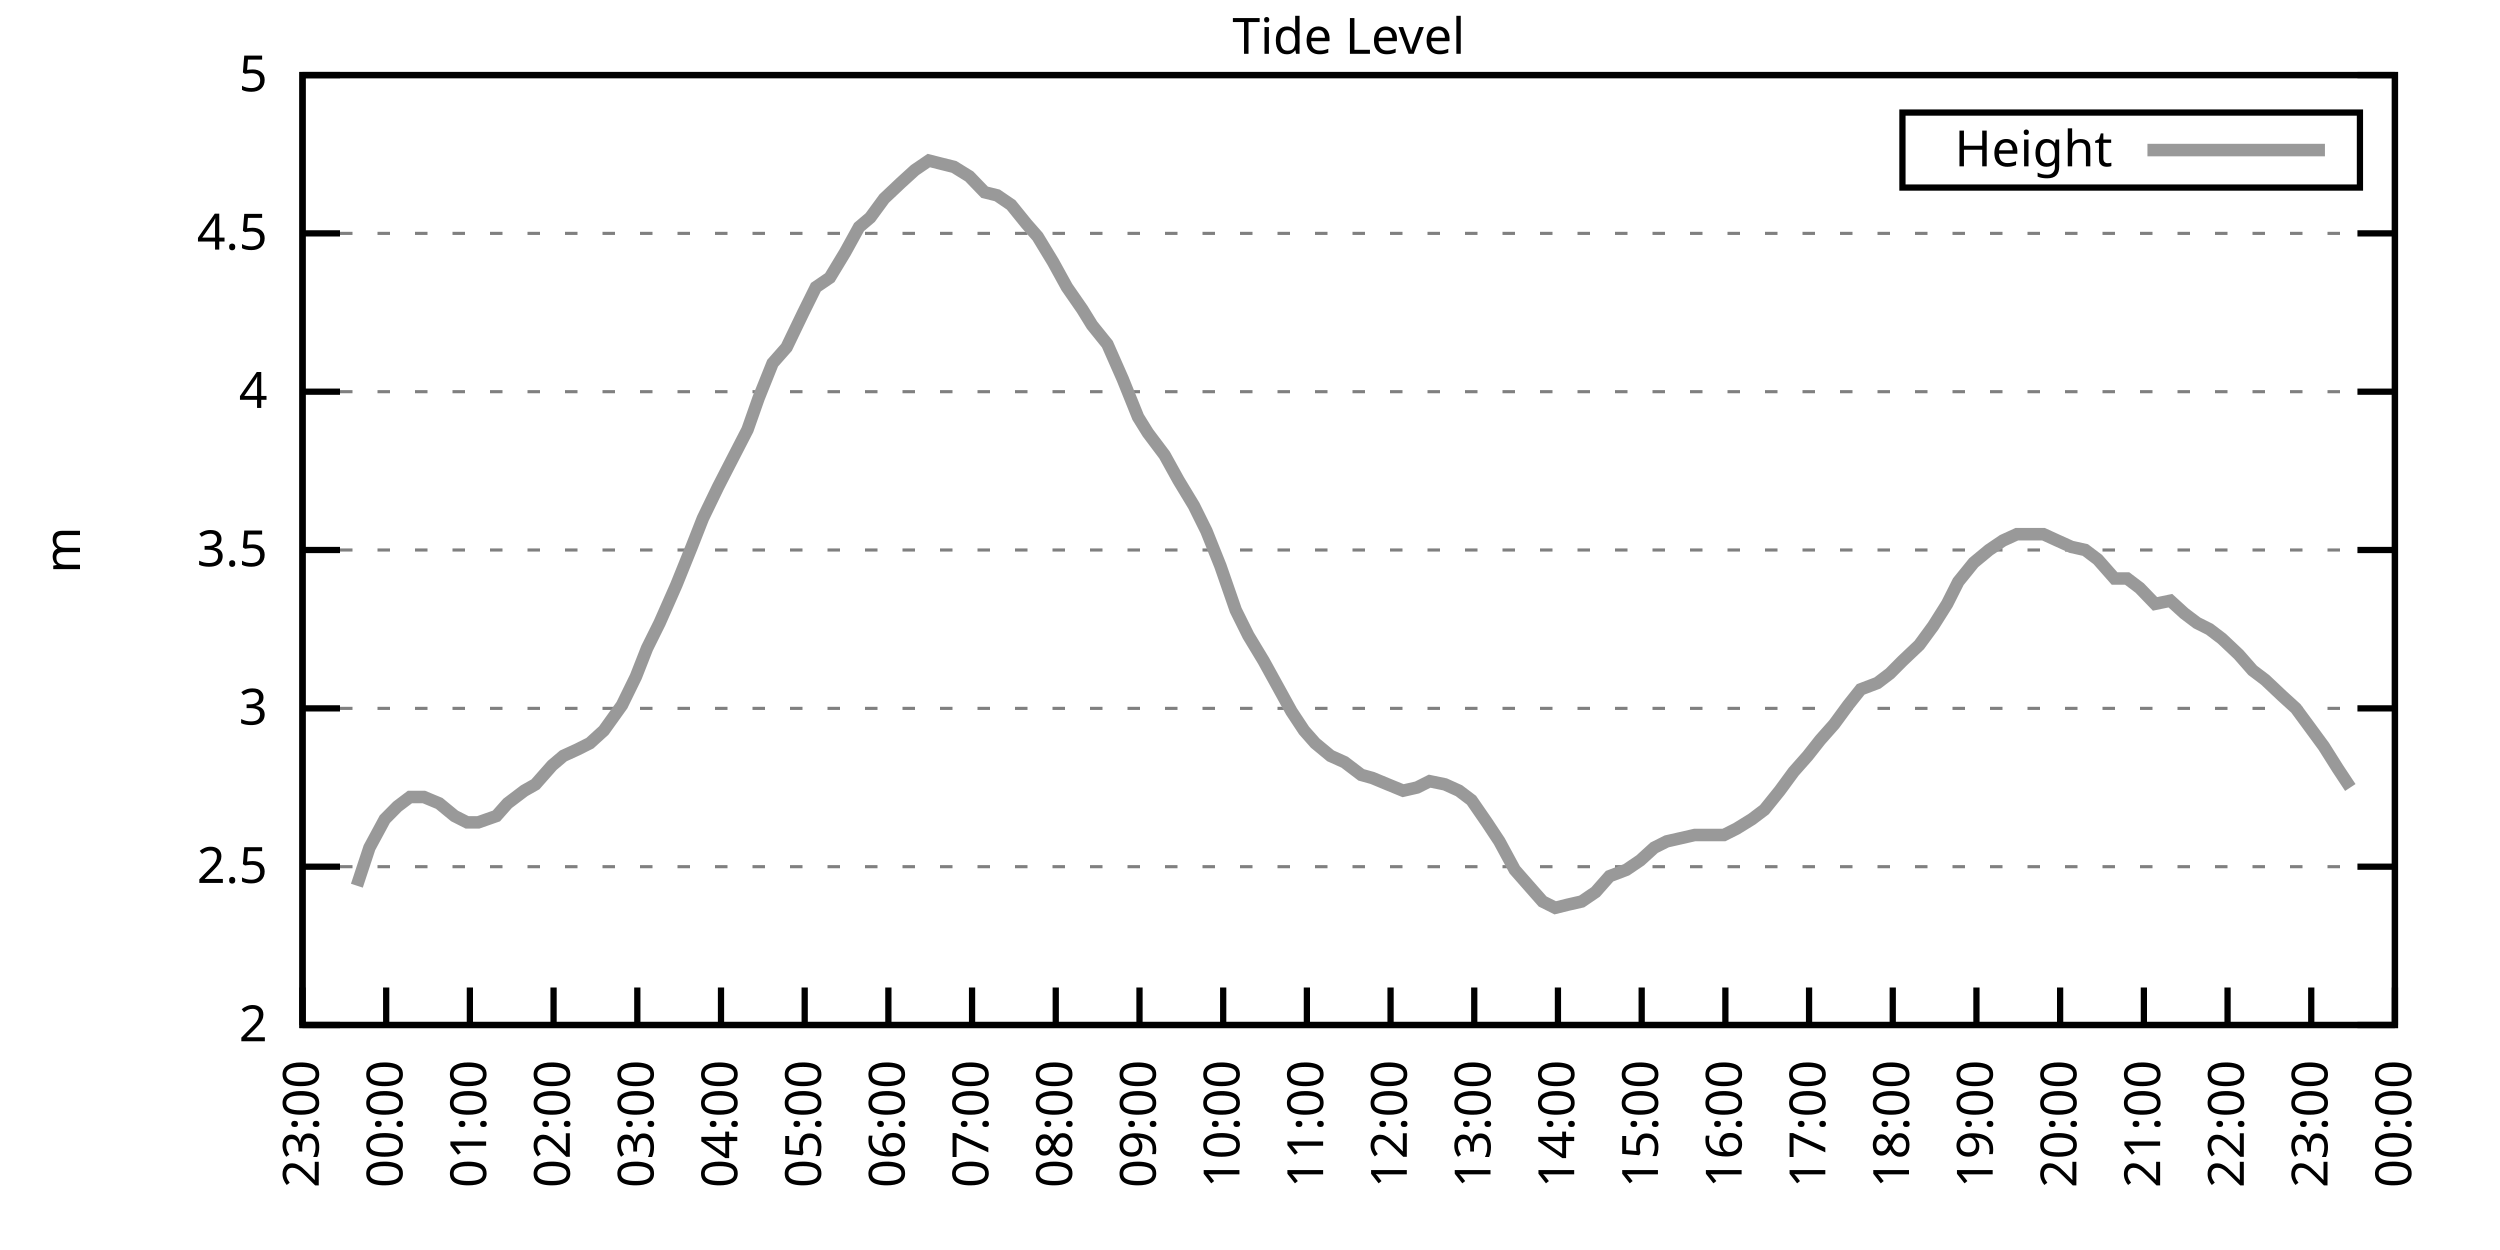
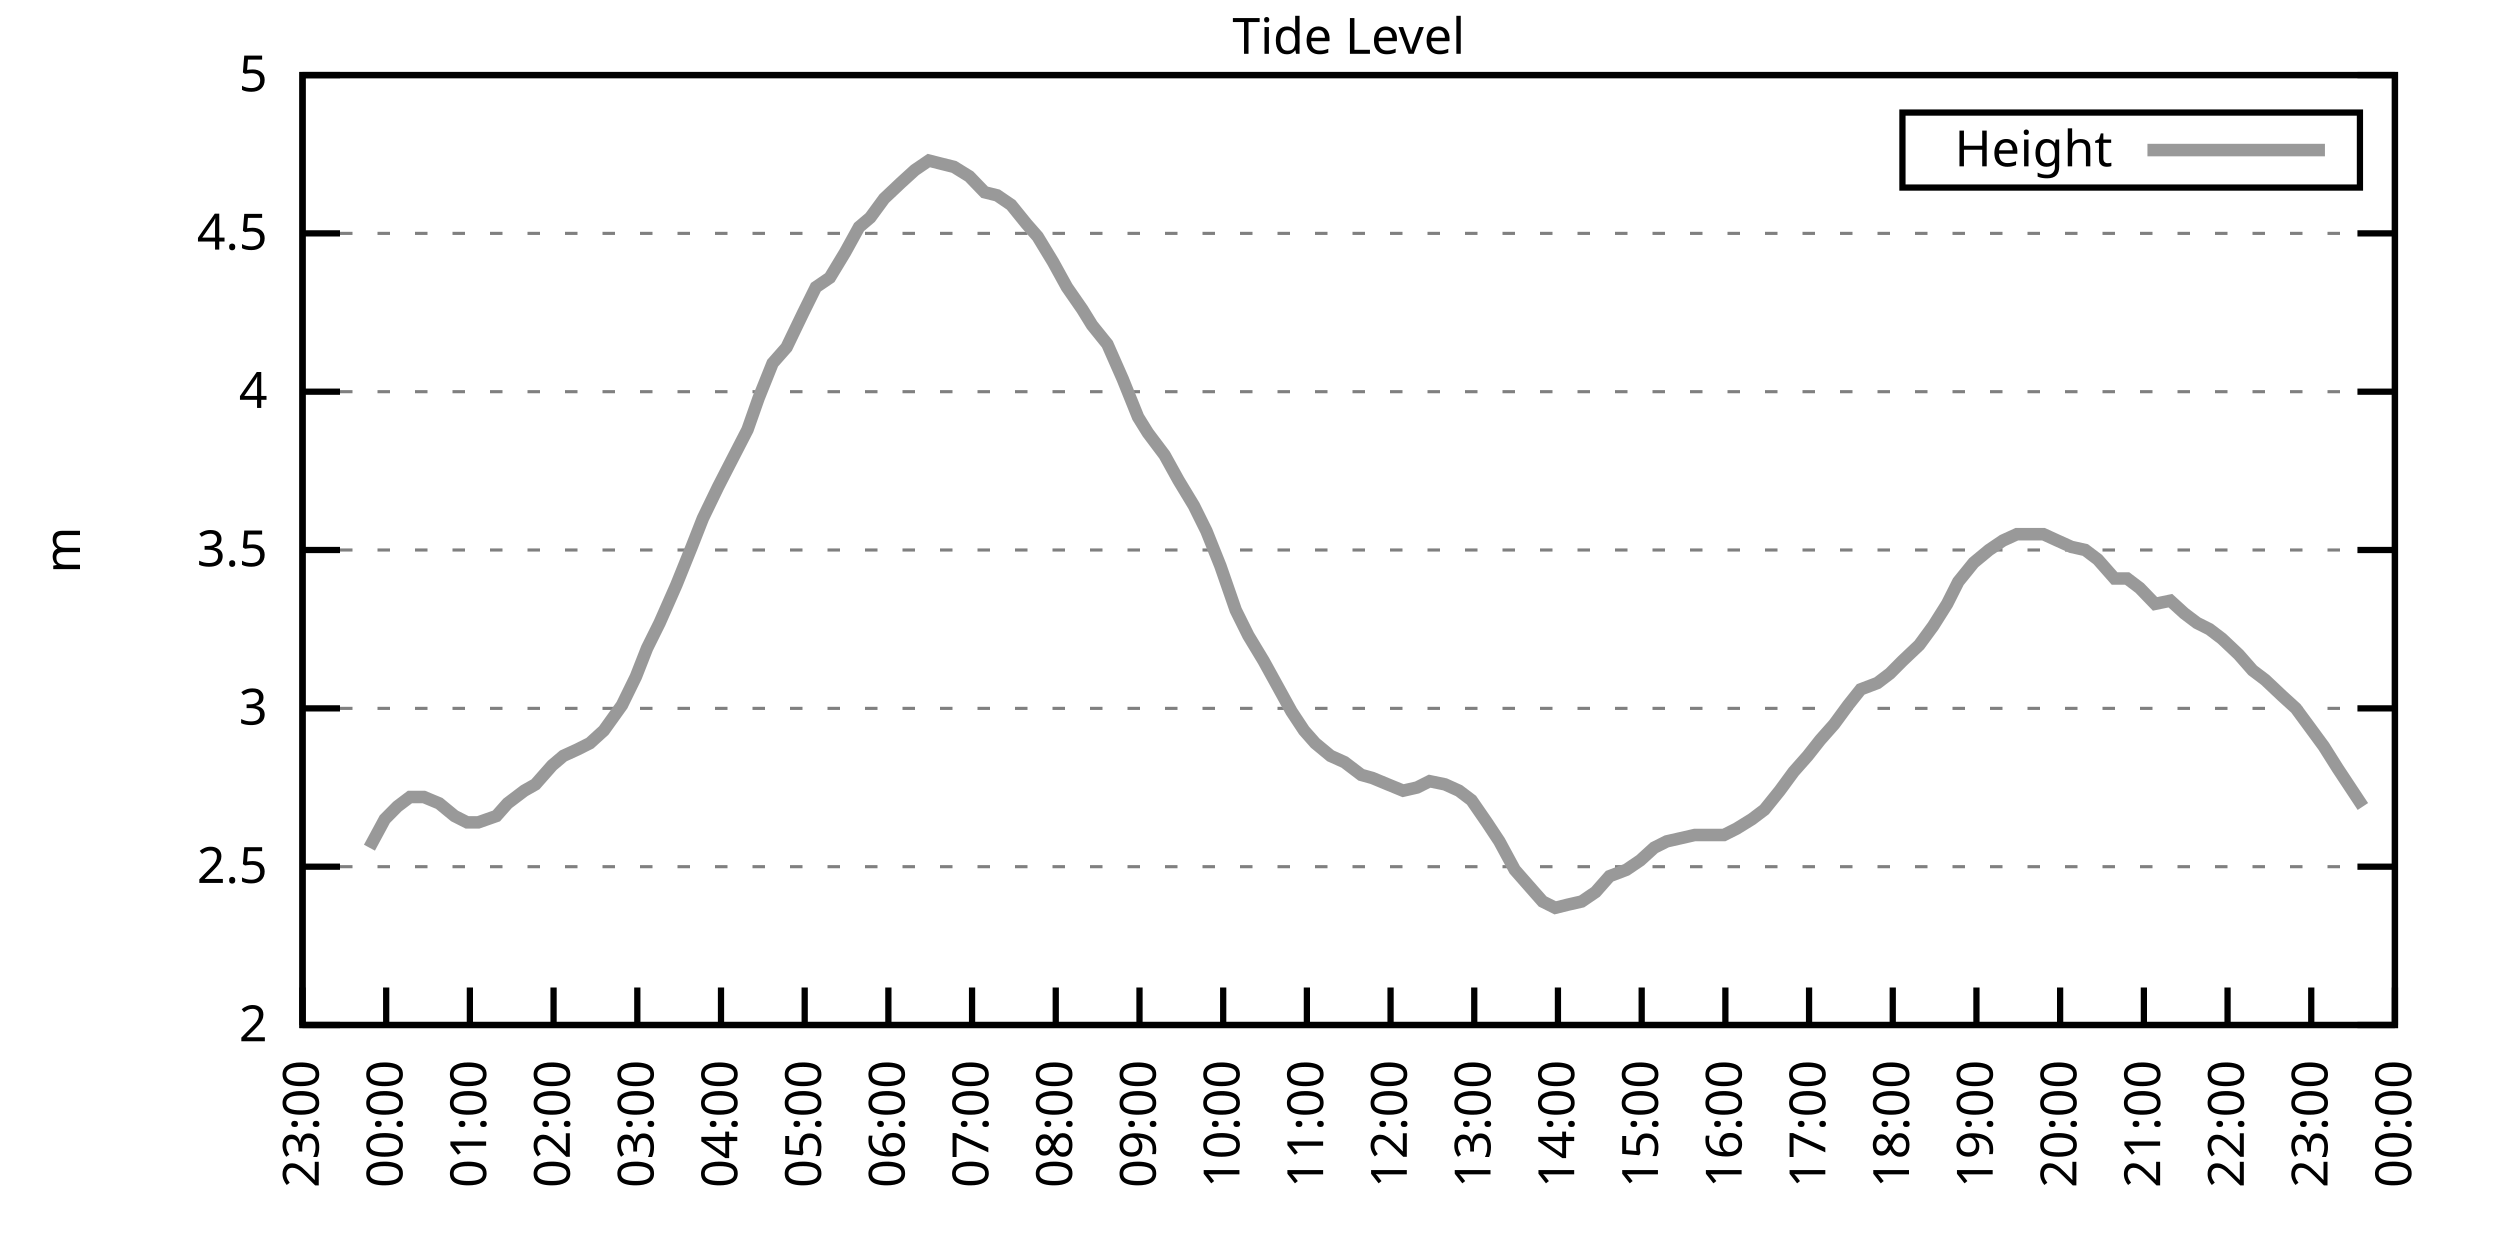
<svg xmlns="http://www.w3.org/2000/svg" xmlns:xlink="http://www.w3.org/1999/xlink" width="400" height="200" viewBox="0 0 400 200">
  <g id="gnuplot_canvas">
    <rect x="0" y="0" width="400" height="200" fill="none" />
    <defs>
      <circle id="gpDot" r="0.5" stroke-width="0.5" stroke="currentColor" />
      <path id="gpPt0" stroke-width="0.333" stroke="currentColor" d="M-1,0 h2 M0,-1 v2" />
      <path id="gpPt1" stroke-width="0.333" stroke="currentColor" d="M-1,-1 L1,1 M1,-1 L-1,1" />
      <path id="gpPt2" stroke-width="0.333" stroke="currentColor" d="M-1,0 L1,0 M0,-1 L0,1 M-1,-1 L1,1 M-1,1 L1,-1" />
      <rect id="gpPt3" stroke-width="0.333" stroke="currentColor" x="-1" y="-1" width="2" height="2" />
      <rect id="gpPt4" stroke-width="0.333" stroke="currentColor" fill="currentColor" x="-1" y="-1" width="2" height="2" />
      <circle id="gpPt5" stroke-width="0.333" stroke="currentColor" cx="0" cy="0" r="1" />
      <use xlink:href="#gpPt5" id="gpPt6" fill="currentColor" stroke="none" />
      <path id="gpPt7" stroke-width="0.333" stroke="currentColor" d="M0,-1.33 L-1.33,0.67 L1.33,0.67 z" />
      <use xlink:href="#gpPt7" id="gpPt8" fill="currentColor" stroke="none" />
      <use xlink:href="#gpPt7" id="gpPt9" stroke="currentColor" transform="rotate(180)" />
      <use xlink:href="#gpPt9" id="gpPt10" fill="currentColor" stroke="none" />
      <use xlink:href="#gpPt3" id="gpPt11" stroke="currentColor" transform="rotate(45)" />
      <use xlink:href="#gpPt11" id="gpPt12" fill="currentColor" stroke="none" />
      <path id="gpPt13" stroke-width="0.333" stroke="currentColor" d="M0,1.330 L1.265,0.411 L0.782,-1.067 L-0.782,-1.076 L-1.265,0.411 z" />
      <use xlink:href="#gpPt13" id="gpPt14" fill="currentColor" stroke="none" />
      <filter id="textbox" filterUnits="objectBoundingBox" x="0" y="0" height="1" width="1">
        <feFlood flood-color="white" flood-opacity="1" result="bgnd" />
        <feComposite in="SourceGraphic" in2="bgnd" operator="atop" />
      </filter>
      <filter id="greybox" filterUnits="objectBoundingBox" x="0" y="0" height="1" width="1">
        <feFlood flood-color="lightgrey" flood-opacity="1" result="grey" />
        <feComposite in="SourceGraphic" in2="grey" operator="atop" />
      </filter>
    </defs>
    <g fill="none" color="white" stroke="currentColor" stroke-width="1.00" stroke-linecap="butt" stroke-linejoin="miter">
</g>
    <g fill="none" color="black" stroke="currentColor" stroke-width="1.00" stroke-linecap="butt" stroke-linejoin="miter">
      <g stroke="none" shape-rendering="crispEdges">
        <polygon fill="rgb(255, 255, 255)" points="48.40,164.00 383.18,164.00 383.18,12.02 48.40,12.02 " />
      </g>
    </g>
    <g fill="none" color="black" stroke="currentColor" stroke-width="1.00" stroke-linecap="butt" stroke-linejoin="miter">
</g>
    <g fill="none" color="black" stroke="black" stroke-width="0.50" stroke-linecap="butt" stroke-linejoin="miter">
</g>
    <g fill="none" color="gray" stroke="currentColor" stroke-width="0.50" stroke-linecap="butt" stroke-linejoin="miter">
      <path stroke="gray" stroke-dasharray="2,4" class="gridline" d="M48.40,164.00 L383.19,164.00  " />
    </g>
    <g fill="none" color="gray" stroke="gray" stroke-width="1.00" stroke-linecap="butt" stroke-linejoin="miter">
</g>
    <g fill="none" color="black" stroke="currentColor" stroke-width="1.00" stroke-linecap="butt" stroke-linejoin="miter">
      <path stroke="black" d="M48.40,164.00 L54.40,164.00 M383.19,164.00 L377.19,164.00  " />
      <g transform="translate(42.80,166.60)" stroke="none" fill="black" font-family="Sans" font-size="8.00" text-anchor="end">
        <text>
          <tspan font-family="Sans"> 2</tspan>
        </text>
      </g>
    </g>
    <g fill="none" color="black" stroke="currentColor" stroke-width="1.00" stroke-linecap="butt" stroke-linejoin="miter">
</g>
    <g fill="none" color="black" stroke="black" stroke-width="0.50" stroke-linecap="butt" stroke-linejoin="miter">
</g>
    <g fill="none" color="gray" stroke="currentColor" stroke-width="0.50" stroke-linecap="butt" stroke-linejoin="miter">
      <path stroke="gray" stroke-dasharray="2,4" class="gridline" d="M48.40,138.67 L383.19,138.67  " />
    </g>
    <g fill="none" color="gray" stroke="gray" stroke-width="1.00" stroke-linecap="butt" stroke-linejoin="miter">
</g>
    <g fill="none" color="black" stroke="currentColor" stroke-width="1.00" stroke-linecap="butt" stroke-linejoin="miter">
      <path stroke="black" d="M48.40,138.67 L54.40,138.67 M383.19,138.67 L377.19,138.67  " />
      <g transform="translate(42.80,141.27)" stroke="none" fill="black" font-family="Sans" font-size="8.00" text-anchor="end">
        <text>
          <tspan font-family="Sans"> 2.5</tspan>
        </text>
      </g>
    </g>
    <g fill="none" color="black" stroke="currentColor" stroke-width="1.00" stroke-linecap="butt" stroke-linejoin="miter">
</g>
    <g fill="none" color="black" stroke="black" stroke-width="0.50" stroke-linecap="butt" stroke-linejoin="miter">
</g>
    <g fill="none" color="gray" stroke="currentColor" stroke-width="0.50" stroke-linecap="butt" stroke-linejoin="miter">
      <path stroke="gray" stroke-dasharray="2,4" class="gridline" d="M48.40,113.34 L383.19,113.34  " />
    </g>
    <g fill="none" color="gray" stroke="gray" stroke-width="1.00" stroke-linecap="butt" stroke-linejoin="miter">
</g>
    <g fill="none" color="black" stroke="currentColor" stroke-width="1.00" stroke-linecap="butt" stroke-linejoin="miter">
      <path stroke="black" d="M48.40,113.34 L54.40,113.34 M383.19,113.34 L377.19,113.34  " />
      <g transform="translate(42.80,115.94)" stroke="none" fill="black" font-family="Sans" font-size="8.00" text-anchor="end">
        <text>
          <tspan font-family="Sans"> 3</tspan>
        </text>
      </g>
    </g>
    <g fill="none" color="black" stroke="currentColor" stroke-width="1.00" stroke-linecap="butt" stroke-linejoin="miter">
</g>
    <g fill="none" color="black" stroke="black" stroke-width="0.50" stroke-linecap="butt" stroke-linejoin="miter">
</g>
    <g fill="none" color="gray" stroke="currentColor" stroke-width="0.50" stroke-linecap="butt" stroke-linejoin="miter">
      <path stroke="gray" stroke-dasharray="2,4" class="gridline" d="M48.40,88.00 L383.19,88.00  " />
    </g>
    <g fill="none" color="gray" stroke="gray" stroke-width="1.00" stroke-linecap="butt" stroke-linejoin="miter">
</g>
    <g fill="none" color="black" stroke="currentColor" stroke-width="1.00" stroke-linecap="butt" stroke-linejoin="miter">
      <path stroke="black" d="M48.40,88.00 L54.40,88.00 M383.19,88.00 L377.19,88.00  " />
      <g transform="translate(42.80,90.60)" stroke="none" fill="black" font-family="Sans" font-size="8.00" text-anchor="end">
        <text>
          <tspan font-family="Sans"> 3.5</tspan>
        </text>
      </g>
    </g>
    <g fill="none" color="black" stroke="currentColor" stroke-width="1.00" stroke-linecap="butt" stroke-linejoin="miter">
</g>
    <g fill="none" color="black" stroke="black" stroke-width="0.50" stroke-linecap="butt" stroke-linejoin="miter">
</g>
    <g fill="none" color="gray" stroke="currentColor" stroke-width="0.50" stroke-linecap="butt" stroke-linejoin="miter">
      <path stroke="gray" stroke-dasharray="2,4" class="gridline" d="M48.40,62.67 L383.19,62.67  " />
    </g>
    <g fill="none" color="gray" stroke="gray" stroke-width="1.00" stroke-linecap="butt" stroke-linejoin="miter">
</g>
    <g fill="none" color="black" stroke="currentColor" stroke-width="1.00" stroke-linecap="butt" stroke-linejoin="miter">
      <path stroke="black" d="M48.40,62.67 L54.40,62.67 M383.19,62.67 L377.19,62.67  " />
      <g transform="translate(42.80,65.27)" stroke="none" fill="black" font-family="Sans" font-size="8.00" text-anchor="end">
        <text>
          <tspan font-family="Sans"> 4</tspan>
        </text>
      </g>
    </g>
    <g fill="none" color="black" stroke="currentColor" stroke-width="1.00" stroke-linecap="butt" stroke-linejoin="miter">
</g>
    <g fill="none" color="black" stroke="black" stroke-width="0.50" stroke-linecap="butt" stroke-linejoin="miter">
</g>
    <g fill="none" color="gray" stroke="currentColor" stroke-width="0.50" stroke-linecap="butt" stroke-linejoin="miter">
      <path stroke="gray" stroke-dasharray="2,4" class="gridline" d="M48.40,37.34 L383.19,37.34  " />
    </g>
    <g fill="none" color="gray" stroke="gray" stroke-width="1.00" stroke-linecap="butt" stroke-linejoin="miter">
</g>
    <g fill="none" color="black" stroke="currentColor" stroke-width="1.00" stroke-linecap="butt" stroke-linejoin="miter">
      <path stroke="black" d="M48.40,37.34 L54.40,37.34 M383.19,37.34 L377.19,37.34  " />
      <g transform="translate(42.80,39.94)" stroke="none" fill="black" font-family="Sans" font-size="8.00" text-anchor="end">
        <text>
          <tspan font-family="Sans"> 4.5</tspan>
        </text>
      </g>
    </g>
    <g fill="none" color="black" stroke="currentColor" stroke-width="1.00" stroke-linecap="butt" stroke-linejoin="miter">
</g>
    <g fill="none" color="black" stroke="black" stroke-width="0.50" stroke-linecap="butt" stroke-linejoin="miter">
</g>
    <g fill="none" color="gray" stroke="currentColor" stroke-width="0.50" stroke-linecap="butt" stroke-linejoin="miter">
      <path stroke="gray" stroke-dasharray="2,4" class="gridline" d="M48.40,12.01 L383.19,12.01  " />
    </g>
    <g fill="none" color="gray" stroke="gray" stroke-width="1.00" stroke-linecap="butt" stroke-linejoin="miter">
</g>
    <g fill="none" color="black" stroke="currentColor" stroke-width="1.00" stroke-linecap="butt" stroke-linejoin="miter">
      <path stroke="black" d="M48.40,12.01 L54.40,12.01 M383.19,12.01 L377.19,12.01  " />
      <g transform="translate(42.80,14.61)" stroke="none" fill="black" font-family="Sans" font-size="8.00" text-anchor="end">
        <text>
          <tspan font-family="Sans"> 5</tspan>
        </text>
      </g>
    </g>
    <g fill="none" color="black" stroke="currentColor" stroke-width="1.00" stroke-linecap="butt" stroke-linejoin="miter">
      <path stroke="black" d="M48.40,164.00 L48.40,158.00  " />
      <g transform="translate(51.00,169.60) rotate(270.00)" stroke="none" fill="black" font-family="Sans" font-size="8.00" text-anchor="end">
        <text>
          <tspan font-family="Sans">23:00</tspan>
        </text>
      </g>
    </g>
    <g fill="none" color="black" stroke="currentColor" stroke-width="1.00" stroke-linecap="butt" stroke-linejoin="miter">
      <path stroke="black" d="M61.79,164.00 L61.79,158.00  " />
      <g transform="translate(64.39,169.60) rotate(270.00)" stroke="none" fill="black" font-family="Sans" font-size="8.00" text-anchor="end">
        <text>
          <tspan font-family="Sans">00:00</tspan>
        </text>
      </g>
    </g>
    <g fill="none" color="black" stroke="currentColor" stroke-width="1.00" stroke-linecap="butt" stroke-linejoin="miter">
      <path stroke="black" d="M75.18,164.00 L75.18,158.00  " />
      <g transform="translate(77.78,169.60) rotate(270.00)" stroke="none" fill="black" font-family="Sans" font-size="8.00" text-anchor="end">
        <text>
          <tspan font-family="Sans">01:00</tspan>
        </text>
      </g>
    </g>
    <g fill="none" color="black" stroke="currentColor" stroke-width="1.00" stroke-linecap="butt" stroke-linejoin="miter">
      <path stroke="black" d="M88.57,164.00 L88.57,158.00  " />
      <g transform="translate(91.17,169.60) rotate(270.00)" stroke="none" fill="black" font-family="Sans" font-size="8.00" text-anchor="end">
        <text>
          <tspan font-family="Sans">02:00</tspan>
        </text>
      </g>
    </g>
    <g fill="none" color="black" stroke="currentColor" stroke-width="1.00" stroke-linecap="butt" stroke-linejoin="miter">
      <path stroke="black" d="M101.97,164.00 L101.97,158.00  " />
      <g transform="translate(104.57,169.60) rotate(270.00)" stroke="none" fill="black" font-family="Sans" font-size="8.00" text-anchor="end">
        <text>
          <tspan font-family="Sans">03:00</tspan>
        </text>
      </g>
    </g>
    <g fill="none" color="black" stroke="currentColor" stroke-width="1.00" stroke-linecap="butt" stroke-linejoin="miter">
      <path stroke="black" d="M115.36,164.00 L115.36,158.00  " />
      <g transform="translate(117.96,169.60) rotate(270.00)" stroke="none" fill="black" font-family="Sans" font-size="8.00" text-anchor="end">
        <text>
          <tspan font-family="Sans">04:00</tspan>
        </text>
      </g>
    </g>
    <g fill="none" color="black" stroke="currentColor" stroke-width="1.00" stroke-linecap="butt" stroke-linejoin="miter">
      <path stroke="black" d="M128.75,164.00 L128.75,158.00  " />
      <g transform="translate(131.35,169.60) rotate(270.00)" stroke="none" fill="black" font-family="Sans" font-size="8.00" text-anchor="end">
        <text>
          <tspan font-family="Sans">05:00</tspan>
        </text>
      </g>
    </g>
    <g fill="none" color="black" stroke="currentColor" stroke-width="1.00" stroke-linecap="butt" stroke-linejoin="miter">
      <path stroke="black" d="M142.14,164.00 L142.14,158.00  " />
      <g transform="translate(144.74,169.60) rotate(270.00)" stroke="none" fill="black" font-family="Sans" font-size="8.00" text-anchor="end">
        <text>
          <tspan font-family="Sans">06:00</tspan>
        </text>
      </g>
    </g>
    <g fill="none" color="black" stroke="currentColor" stroke-width="1.00" stroke-linecap="butt" stroke-linejoin="miter">
      <path stroke="black" d="M155.53,164.00 L155.53,158.00  " />
      <g transform="translate(158.13,169.60) rotate(270.00)" stroke="none" fill="black" font-family="Sans" font-size="8.00" text-anchor="end">
        <text>
          <tspan font-family="Sans">07:00</tspan>
        </text>
      </g>
    </g>
    <g fill="none" color="black" stroke="currentColor" stroke-width="1.00" stroke-linecap="butt" stroke-linejoin="miter">
      <path stroke="black" d="M168.92,164.00 L168.92,158.00  " />
      <g transform="translate(171.52,169.60) rotate(270.00)" stroke="none" fill="black" font-family="Sans" font-size="8.00" text-anchor="end">
        <text>
          <tspan font-family="Sans">08:00</tspan>
        </text>
      </g>
    </g>
    <g fill="none" color="black" stroke="currentColor" stroke-width="1.00" stroke-linecap="butt" stroke-linejoin="miter">
      <path stroke="black" d="M182.32,164.00 L182.32,158.00  " />
      <g transform="translate(184.92,169.60) rotate(270.00)" stroke="none" fill="black" font-family="Sans" font-size="8.00" text-anchor="end">
        <text>
          <tspan font-family="Sans">09:00</tspan>
        </text>
      </g>
    </g>
    <g fill="none" color="black" stroke="currentColor" stroke-width="1.00" stroke-linecap="butt" stroke-linejoin="miter">
      <path stroke="black" d="M195.71,164.00 L195.71,158.00  " />
      <g transform="translate(198.31,169.60) rotate(270.00)" stroke="none" fill="black" font-family="Sans" font-size="8.00" text-anchor="end">
        <text>
          <tspan font-family="Sans">10:00</tspan>
        </text>
      </g>
    </g>
    <g fill="none" color="black" stroke="currentColor" stroke-width="1.00" stroke-linecap="butt" stroke-linejoin="miter">
      <path stroke="black" d="M209.10,164.00 L209.10,158.00  " />
      <g transform="translate(211.70,169.60) rotate(270.00)" stroke="none" fill="black" font-family="Sans" font-size="8.00" text-anchor="end">
        <text>
          <tspan font-family="Sans">11:00</tspan>
        </text>
      </g>
    </g>
    <g fill="none" color="black" stroke="currentColor" stroke-width="1.00" stroke-linecap="butt" stroke-linejoin="miter">
      <path stroke="black" d="M222.49,164.00 L222.49,158.00  " />
      <g transform="translate(225.09,169.60) rotate(270.00)" stroke="none" fill="black" font-family="Sans" font-size="8.00" text-anchor="end">
        <text>
          <tspan font-family="Sans">12:00</tspan>
        </text>
      </g>
    </g>
    <g fill="none" color="black" stroke="currentColor" stroke-width="1.00" stroke-linecap="butt" stroke-linejoin="miter">
      <path stroke="black" d="M235.88,164.00 L235.88,158.00  " />
      <g transform="translate(238.48,169.60) rotate(270.00)" stroke="none" fill="black" font-family="Sans" font-size="8.00" text-anchor="end">
        <text>
          <tspan font-family="Sans">13:00</tspan>
        </text>
      </g>
    </g>
    <g fill="none" color="black" stroke="currentColor" stroke-width="1.00" stroke-linecap="butt" stroke-linejoin="miter">
      <path stroke="black" d="M249.27,164.00 L249.27,158.00  " />
      <g transform="translate(251.87,169.60) rotate(270.00)" stroke="none" fill="black" font-family="Sans" font-size="8.00" text-anchor="end">
        <text>
          <tspan font-family="Sans">14:00</tspan>
        </text>
      </g>
    </g>
    <g fill="none" color="black" stroke="currentColor" stroke-width="1.00" stroke-linecap="butt" stroke-linejoin="miter">
      <path stroke="black" d="M262.67,164.00 L262.67,158.00  " />
      <g transform="translate(265.27,169.60) rotate(270.00)" stroke="none" fill="black" font-family="Sans" font-size="8.00" text-anchor="end">
        <text>
          <tspan font-family="Sans">15:00</tspan>
        </text>
      </g>
    </g>
    <g fill="none" color="black" stroke="currentColor" stroke-width="1.00" stroke-linecap="butt" stroke-linejoin="miter">
      <path stroke="black" d="M276.06,164.00 L276.06,158.00  " />
      <g transform="translate(278.66,169.60) rotate(270.00)" stroke="none" fill="black" font-family="Sans" font-size="8.00" text-anchor="end">
        <text>
          <tspan font-family="Sans">16:00</tspan>
        </text>
      </g>
    </g>
    <g fill="none" color="black" stroke="currentColor" stroke-width="1.00" stroke-linecap="butt" stroke-linejoin="miter">
      <path stroke="black" d="M289.45,164.00 L289.45,158.00  " />
      <g transform="translate(292.05,169.60) rotate(270.00)" stroke="none" fill="black" font-family="Sans" font-size="8.00" text-anchor="end">
        <text>
          <tspan font-family="Sans">17:00</tspan>
        </text>
      </g>
    </g>
    <g fill="none" color="black" stroke="currentColor" stroke-width="1.00" stroke-linecap="butt" stroke-linejoin="miter">
      <path stroke="black" d="M302.84,164.00 L302.84,158.00  " />
      <g transform="translate(305.44,169.60) rotate(270.00)" stroke="none" fill="black" font-family="Sans" font-size="8.00" text-anchor="end">
        <text>
          <tspan font-family="Sans">18:00</tspan>
        </text>
      </g>
    </g>
    <g fill="none" color="black" stroke="currentColor" stroke-width="1.00" stroke-linecap="butt" stroke-linejoin="miter">
      <path stroke="black" d="M316.23,164.00 L316.23,158.00  " />
      <g transform="translate(318.83,169.60) rotate(270.00)" stroke="none" fill="black" font-family="Sans" font-size="8.00" text-anchor="end">
        <text>
          <tspan font-family="Sans">19:00</tspan>
        </text>
      </g>
    </g>
    <g fill="none" color="black" stroke="currentColor" stroke-width="1.00" stroke-linecap="butt" stroke-linejoin="miter">
      <path stroke="black" d="M329.62,164.00 L329.62,158.00  " />
      <g transform="translate(332.22,169.60) rotate(270.00)" stroke="none" fill="black" font-family="Sans" font-size="8.00" text-anchor="end">
        <text>
          <tspan font-family="Sans">20:00</tspan>
        </text>
      </g>
    </g>
    <g fill="none" color="black" stroke="currentColor" stroke-width="1.00" stroke-linecap="butt" stroke-linejoin="miter">
      <path stroke="black" d="M343.02,164.00 L343.02,158.00  " />
      <g transform="translate(345.62,169.60) rotate(270.00)" stroke="none" fill="black" font-family="Sans" font-size="8.00" text-anchor="end">
        <text>
          <tspan font-family="Sans">21:00</tspan>
        </text>
      </g>
    </g>
    <g fill="none" color="black" stroke="currentColor" stroke-width="1.00" stroke-linecap="butt" stroke-linejoin="miter">
      <path stroke="black" d="M356.41,164.00 L356.41,158.00  " />
      <g transform="translate(359.01,169.60) rotate(270.00)" stroke="none" fill="black" font-family="Sans" font-size="8.00" text-anchor="end">
        <text>
          <tspan font-family="Sans">22:00</tspan>
        </text>
      </g>
    </g>
    <g fill="none" color="black" stroke="currentColor" stroke-width="1.00" stroke-linecap="butt" stroke-linejoin="miter">
      <path stroke="black" d="M369.80,164.00 L369.80,158.00  " />
      <g transform="translate(372.40,169.60) rotate(270.00)" stroke="none" fill="black" font-family="Sans" font-size="8.00" text-anchor="end">
        <text>
          <tspan font-family="Sans">23:00</tspan>
        </text>
      </g>
    </g>
    <g fill="none" color="black" stroke="currentColor" stroke-width="1.00" stroke-linecap="butt" stroke-linejoin="miter">
      <path stroke="black" d="M383.19,164.00 L383.19,158.00  " />
      <g transform="translate(385.79,169.60) rotate(270.00)" stroke="none" fill="black" font-family="Sans" font-size="8.00" text-anchor="end">
        <text>
          <tspan font-family="Sans">00:00</tspan>
        </text>
      </g>
    </g>
    <g fill="none" color="black" stroke="currentColor" stroke-width="1.00" stroke-linecap="butt" stroke-linejoin="miter">
</g>
    <g fill="none" color="black" stroke="currentColor" stroke-width="1.00" stroke-linecap="butt" stroke-linejoin="miter">
      <path stroke="black" d="M48.40,12.01 L48.40,164.00 L383.19,164.00 L383.19,12.01 L48.40,12.01 Z  " />
    </g>
    <g fill="none" color="black" stroke="currentColor" stroke-width="1.00" stroke-linecap="butt" stroke-linejoin="miter">
</g>
    <g fill="none" color="black" stroke="currentColor" stroke-width="1.00" stroke-linecap="butt" stroke-linejoin="miter">
      <path stroke="black" d="M304.39,30.01 L304.39,18.01 L377.59,18.01 L377.59,30.01 L304.39,30.01 Z  " />
    </g>
    <g id="Tide_level_plot_1">
      <g fill="none" color="white" stroke="black" stroke-width="2.00" stroke-linecap="butt" stroke-linejoin="miter">
</g>
      <g fill="none" color="black" stroke="currentColor" stroke-width="2.00" stroke-linecap="butt" stroke-linejoin="miter">
        <g transform="translate(337.99,26.61)" stroke="none" fill="black" font-family="Sans" font-size="8.00" text-anchor="end">
          <text>
            <tspan font-family="Sans">Height</tspan>
          </text>
        </g>
      </g>
      <g fill="none" color="black" stroke="currentColor" stroke-width="2.00" stroke-linecap="butt" stroke-linejoin="miter">
-         <path stroke="rgb(153, 153, 153)" d="M343.59,24.01 L371.99,24.01 M57.10,141.71 L59.11,135.63 L61.57,131.07 L63.58,129.04 L65.59,127.52 L67.82,127.52   L70.27,128.54 L72.73,130.56 L74.74,131.58 L76.52,131.58 L79.42,130.56 L81.21,128.54 L83.89,126.51 L85.67,125.50   L88.35,122.46 L90.14,120.94 L92.37,119.92 L94.38,118.91 L96.61,116.88 L99.51,112.83 L101.74,108.27 L103.53,103.71   L105.54,99.66 L108.22,93.58 L110.67,87.50 L112.46,82.94 L114.91,77.87 L116.47,74.83 L119.60,68.75 L121.38,63.69   L123.62,58.11 L125.85,55.58 L128.53,50.01 L130.54,45.95 L132.77,44.43 L135.22,40.38 L137.45,36.33 L139.24,34.81   L141.47,31.77 L144.15,29.24 L146.38,27.21 L148.61,25.69 L150.62,26.20 L152.63,26.70 L155.09,28.22 L157.54,30.76   L159.55,31.26 L161.78,32.78 L164.24,35.82 L166.02,37.85 L168.48,41.90 L170.71,45.95 L173.17,49.50 L174.73,52.03   L177.18,55.07 L179.64,60.65 L182.09,66.73 L183.66,69.26 L186.33,72.81 L188.57,76.86 L191.02,80.91 L193.03,84.97   L195.26,90.54 L197.72,97.63 L199.73,101.68 L202.18,105.74 L204.41,109.79 L206.64,113.84 L208.65,116.88 L210.44,118.91   L212.89,120.94 L215.13,121.95 L217.80,123.98 L219.59,124.48 L222.04,125.50 L224.50,126.51 L226.73,126.00 L228.74,124.99   L231.20,125.50 L233.43,126.51 L235.44,128.03 L237.89,131.58 L239.90,134.62 L242.36,139.17 L244.59,141.71 L246.82,144.24   L248.83,145.25 L250.84,144.75 L253.07,144.24 L255.30,142.72 L257.53,140.19 L260.21,139.17 L262.44,137.66 L264.67,135.63   L266.68,134.62 L268.92,134.11 L271.15,133.60 L273.38,133.60 L275.83,133.60 L277.84,132.59 L280.30,131.07 L282.31,129.55   L284.76,126.51 L286.99,123.47 L289.23,120.94 L291.23,118.40 L293.47,115.87 L295.70,112.83 L297.71,110.30 L300.39,109.28   L302.39,107.76 L304.40,105.74 L307.08,103.20 L309.31,100.16 L311.54,96.62 L313.33,93.07 L315.79,90.03 L318.24,88.00   L320.47,86.49 L322.70,85.47 L324.71,85.47 L326.95,85.47 L329.18,86.49 L331.41,87.50 L333.64,88.00 L335.65,89.52   L338.33,92.56 L340.34,92.56 L342.35,94.08 L344.80,96.62 L347.26,96.11 L349.49,98.14 L351.50,99.66 L353.51,100.67   L355.51,102.19 L358.19,104.72 L360.42,107.26 L362.43,108.78 L365.11,111.31 L367.34,113.34 L369.58,116.38 L371.81,119.42   L374.04,122.96 L376.05,126.00  " />
+         <path stroke="rgb(153, 153, 153)" d="M343.59,24.01 L371.99,24.01 M59.11,135.63 L61.57,131.07 L63.58,129.04 L65.59,127.52 L67.82,127.52 L70.27,128.54   L72.73,130.56 L74.74,131.58 L76.52,131.58 L79.42,130.56 L81.21,128.54 L83.89,126.51 L85.67,125.50 L88.35,122.46   L90.14,120.94 L92.37,119.92 L94.38,118.91 L96.61,116.88 L99.51,112.83 L101.74,108.27 L103.53,103.71 L105.54,99.66   L108.22,93.58 L110.67,87.50 L112.46,82.94 L114.91,77.87 L116.47,74.83 L119.60,68.75 L121.38,63.69 L123.62,58.11   L125.85,55.58 L128.53,50.01 L130.54,45.95 L132.77,44.43 L135.22,40.38 L137.45,36.33 L139.24,34.81 L141.47,31.77   L144.15,29.24 L146.38,27.21 L148.61,25.69 L150.62,26.20 L152.63,26.70 L155.09,28.22 L157.54,30.76 L159.55,31.26   L161.78,32.78 L164.24,35.82 L166.02,37.85 L168.48,41.90 L170.71,45.95 L173.17,49.50 L174.73,52.03 L177.18,55.07   L179.64,60.65 L182.09,66.73 L183.66,69.26 L186.33,72.81 L188.57,76.86 L191.02,80.91 L193.03,84.97 L195.26,90.54   L197.72,97.63 L199.73,101.68 L202.18,105.74 L204.41,109.79 L206.64,113.84 L208.65,116.88 L210.44,118.91 L212.89,120.94   L215.13,121.95 L217.80,123.98 L219.59,124.48 L222.04,125.50 L224.50,126.51 L226.73,126.00 L228.74,124.99 L231.20,125.50   L233.43,126.51 L235.44,128.03 L237.89,131.58 L239.90,134.62 L242.36,139.17 L244.59,141.71 L246.82,144.24 L248.83,145.25   L250.84,144.75 L253.07,144.24 L255.30,142.72 L257.53,140.19 L260.21,139.17 L262.44,137.66 L264.67,135.63 L266.68,134.62   L268.92,134.11 L271.15,133.60 L273.38,133.60 L275.83,133.60 L277.84,132.59 L280.30,131.07 L282.31,129.55 L284.76,126.51   L286.99,123.47 L289.23,120.94 L291.23,118.40 L293.47,115.87 L295.70,112.83 L297.71,110.30 L300.39,109.28 L302.39,107.76   L304.40,105.74 L307.08,103.20 L309.31,100.16 L311.54,96.62 L313.33,93.07 L315.79,90.03 L318.24,88.00 L320.47,86.49   L322.70,85.47 L324.71,85.47 L326.95,85.47 L329.18,86.49 L331.41,87.50 L333.64,88.00 L335.65,89.52 L338.33,92.56   L340.34,92.56 L342.35,94.08 L344.80,96.62 L347.26,96.11 L349.49,98.14 L351.50,99.66 L353.51,100.67 L355.51,102.19   L358.19,104.72 L360.42,107.26 L362.43,108.78 L365.11,111.31 L367.34,113.34 L369.58,116.38 L371.81,119.42 L374.04,122.96   L376.05,126.00 L378.06,129.04  " />
      </g>
    </g>
    <g fill="none" color="black" stroke="currentColor" stroke-width="2.00" stroke-linecap="butt" stroke-linejoin="miter">
</g>
    <g fill="none" color="black" stroke="black" stroke-width="1.00" stroke-linecap="butt" stroke-linejoin="miter">
</g>
    <g fill="none" color="black" stroke="currentColor" stroke-width="1.00" stroke-linecap="butt" stroke-linejoin="miter">
      <path stroke="black" d="M48.40,12.01 L48.40,164.00 L383.19,164.00 L383.19,12.01 L48.40,12.01 Z  " />
      <g transform="translate(12.80,88.01) rotate(270.00)" stroke="none" fill="black" font-family="Sans" font-size="8.00" text-anchor="middle">
        <text>
          <tspan font-family="Sans">m</tspan>
        </text>
      </g>
    </g>
    <g fill="none" color="black" stroke="currentColor" stroke-width="1.00" stroke-linecap="butt" stroke-linejoin="miter">
</g>
    <g fill="none" color="black" stroke="currentColor" stroke-width="1.00" stroke-linecap="butt" stroke-linejoin="miter">
      <g transform="translate(215.79,8.61)" stroke="none" fill="black" font-family="Sans" font-size="8.00" text-anchor="middle">
        <text>
          <tspan font-family="Sans">Tide Level</tspan>
        </text>
      </g>
    </g>
    <g fill="none" color="black" stroke="currentColor" stroke-width="1.00" stroke-linecap="butt" stroke-linejoin="miter">
</g>
  </g>
</svg>
